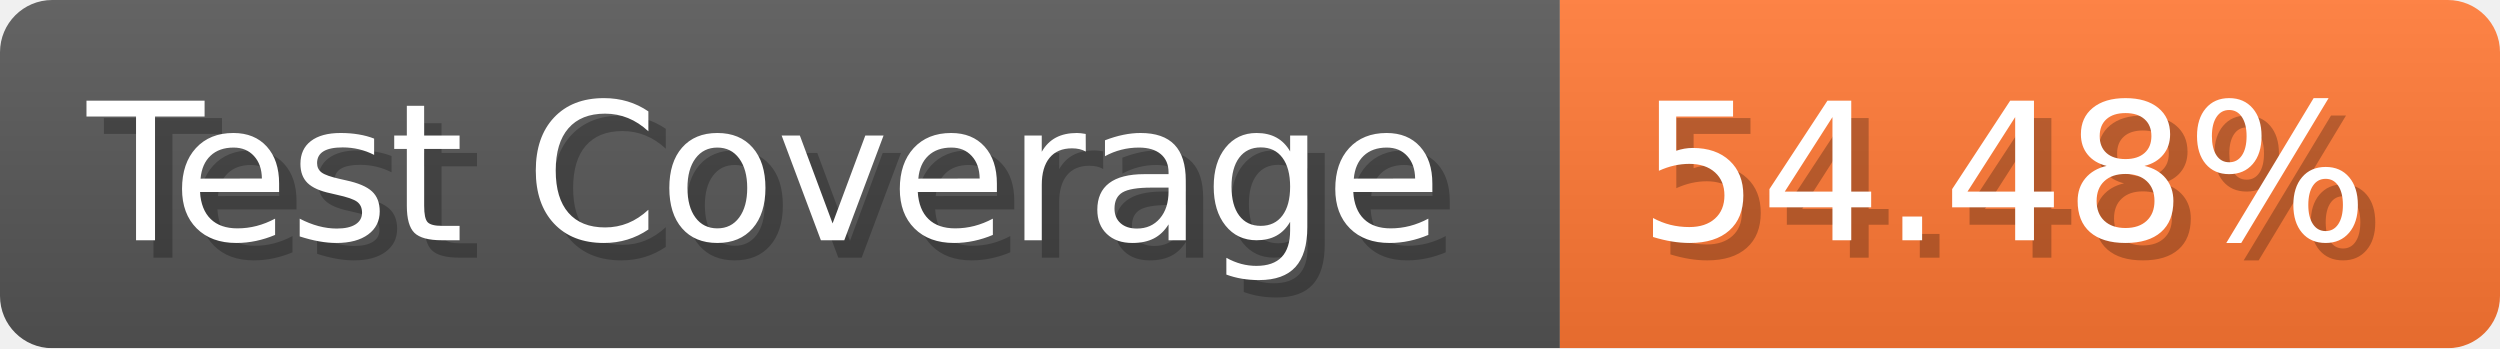
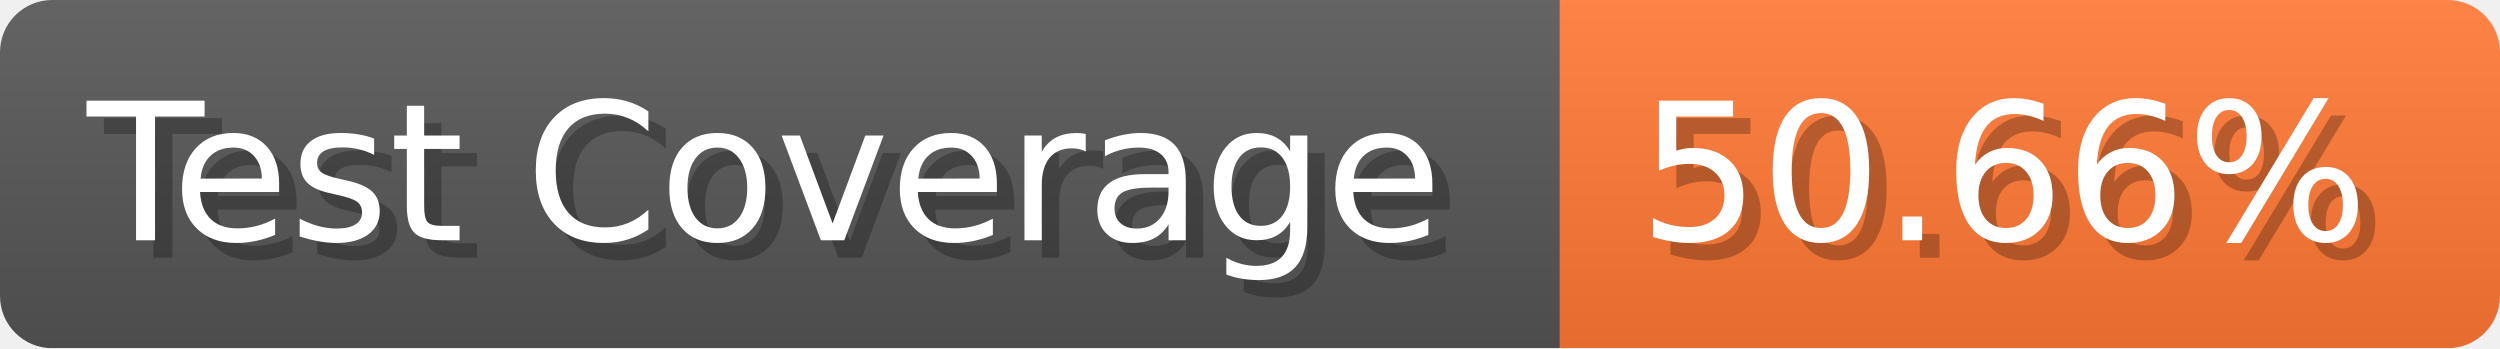
- <svg xmlns="http://www.w3.org/2000/svg" width="143.6" height="20" viewBox="0 0 1436 200" role="img" aria-label="Test Coverage: 54.48%">
+ <svg xmlns="http://www.w3.org/2000/svg" width="143.6" height="20" viewBox="0 0 1436 200" role="img" aria-label="Test Coverage: 50.66%">
  <linearGradient id="a" x2="0" y2="100%">
    <stop offset="0" stop-opacity=".1" stop-color="#EEE" />
    <stop offset="1" stop-opacity=".1" />
  </linearGradient>
  <mask id="m">
    <rect width="1436" height="200" rx="30" fill="#FFF" />
  </mask>
  <g mask="url(#m)">
    <rect width="896" height="200" fill="#555" />
    <rect width="540" height="200" fill="#F73" x="896" />
    <rect width="1436" height="200" fill="url(#a)" />
  </g>
  <g aria-hidden="true" fill="#fff" text-anchor="start" font-family="Verdana,DejaVu Sans,sans-serif" font-size="110">
    <text x="60" y="148" textLength="796" fill="#000" opacity="0.25">Test Coverage</text>
    <text x="50" y="138" textLength="796">Test Coverage</text>
-     <text x="951" y="148" textLength="440" fill="#000" opacity="0.25">54.48%</text>
-     <text x="941" y="138" textLength="440">54.48%</text>
+     <text x="951" y="148" textLength="440" fill="#000" opacity="0.25">50.66%</text>
+     <text x="941" y="138" textLength="440">50.66%</text>
  </g>
</svg>
